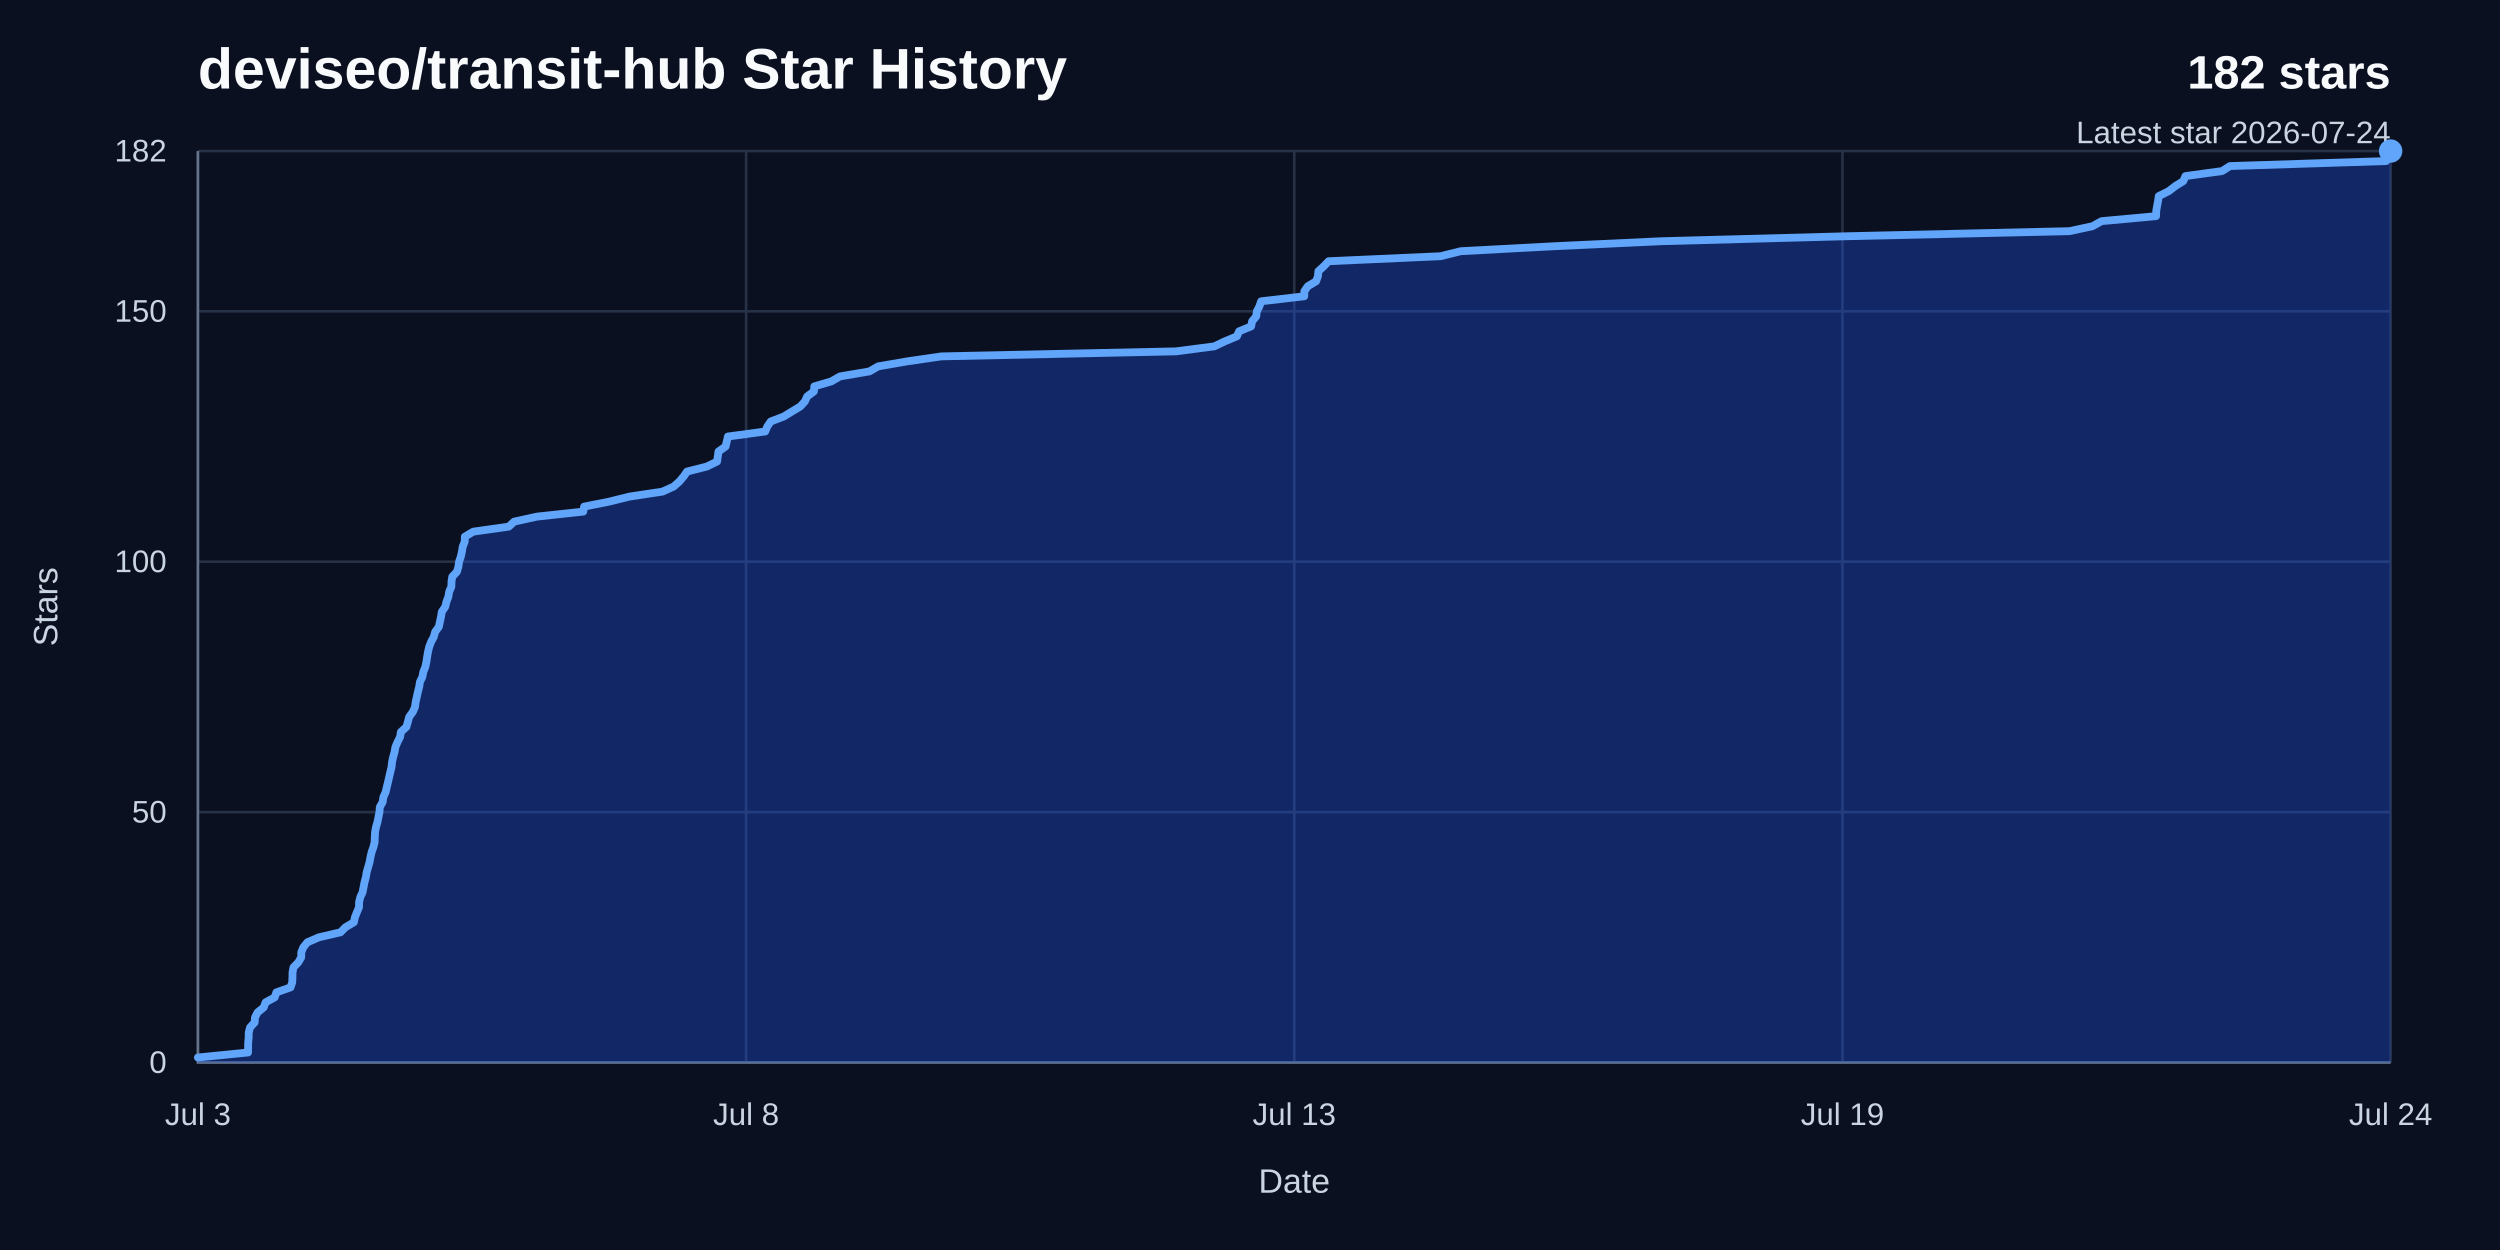
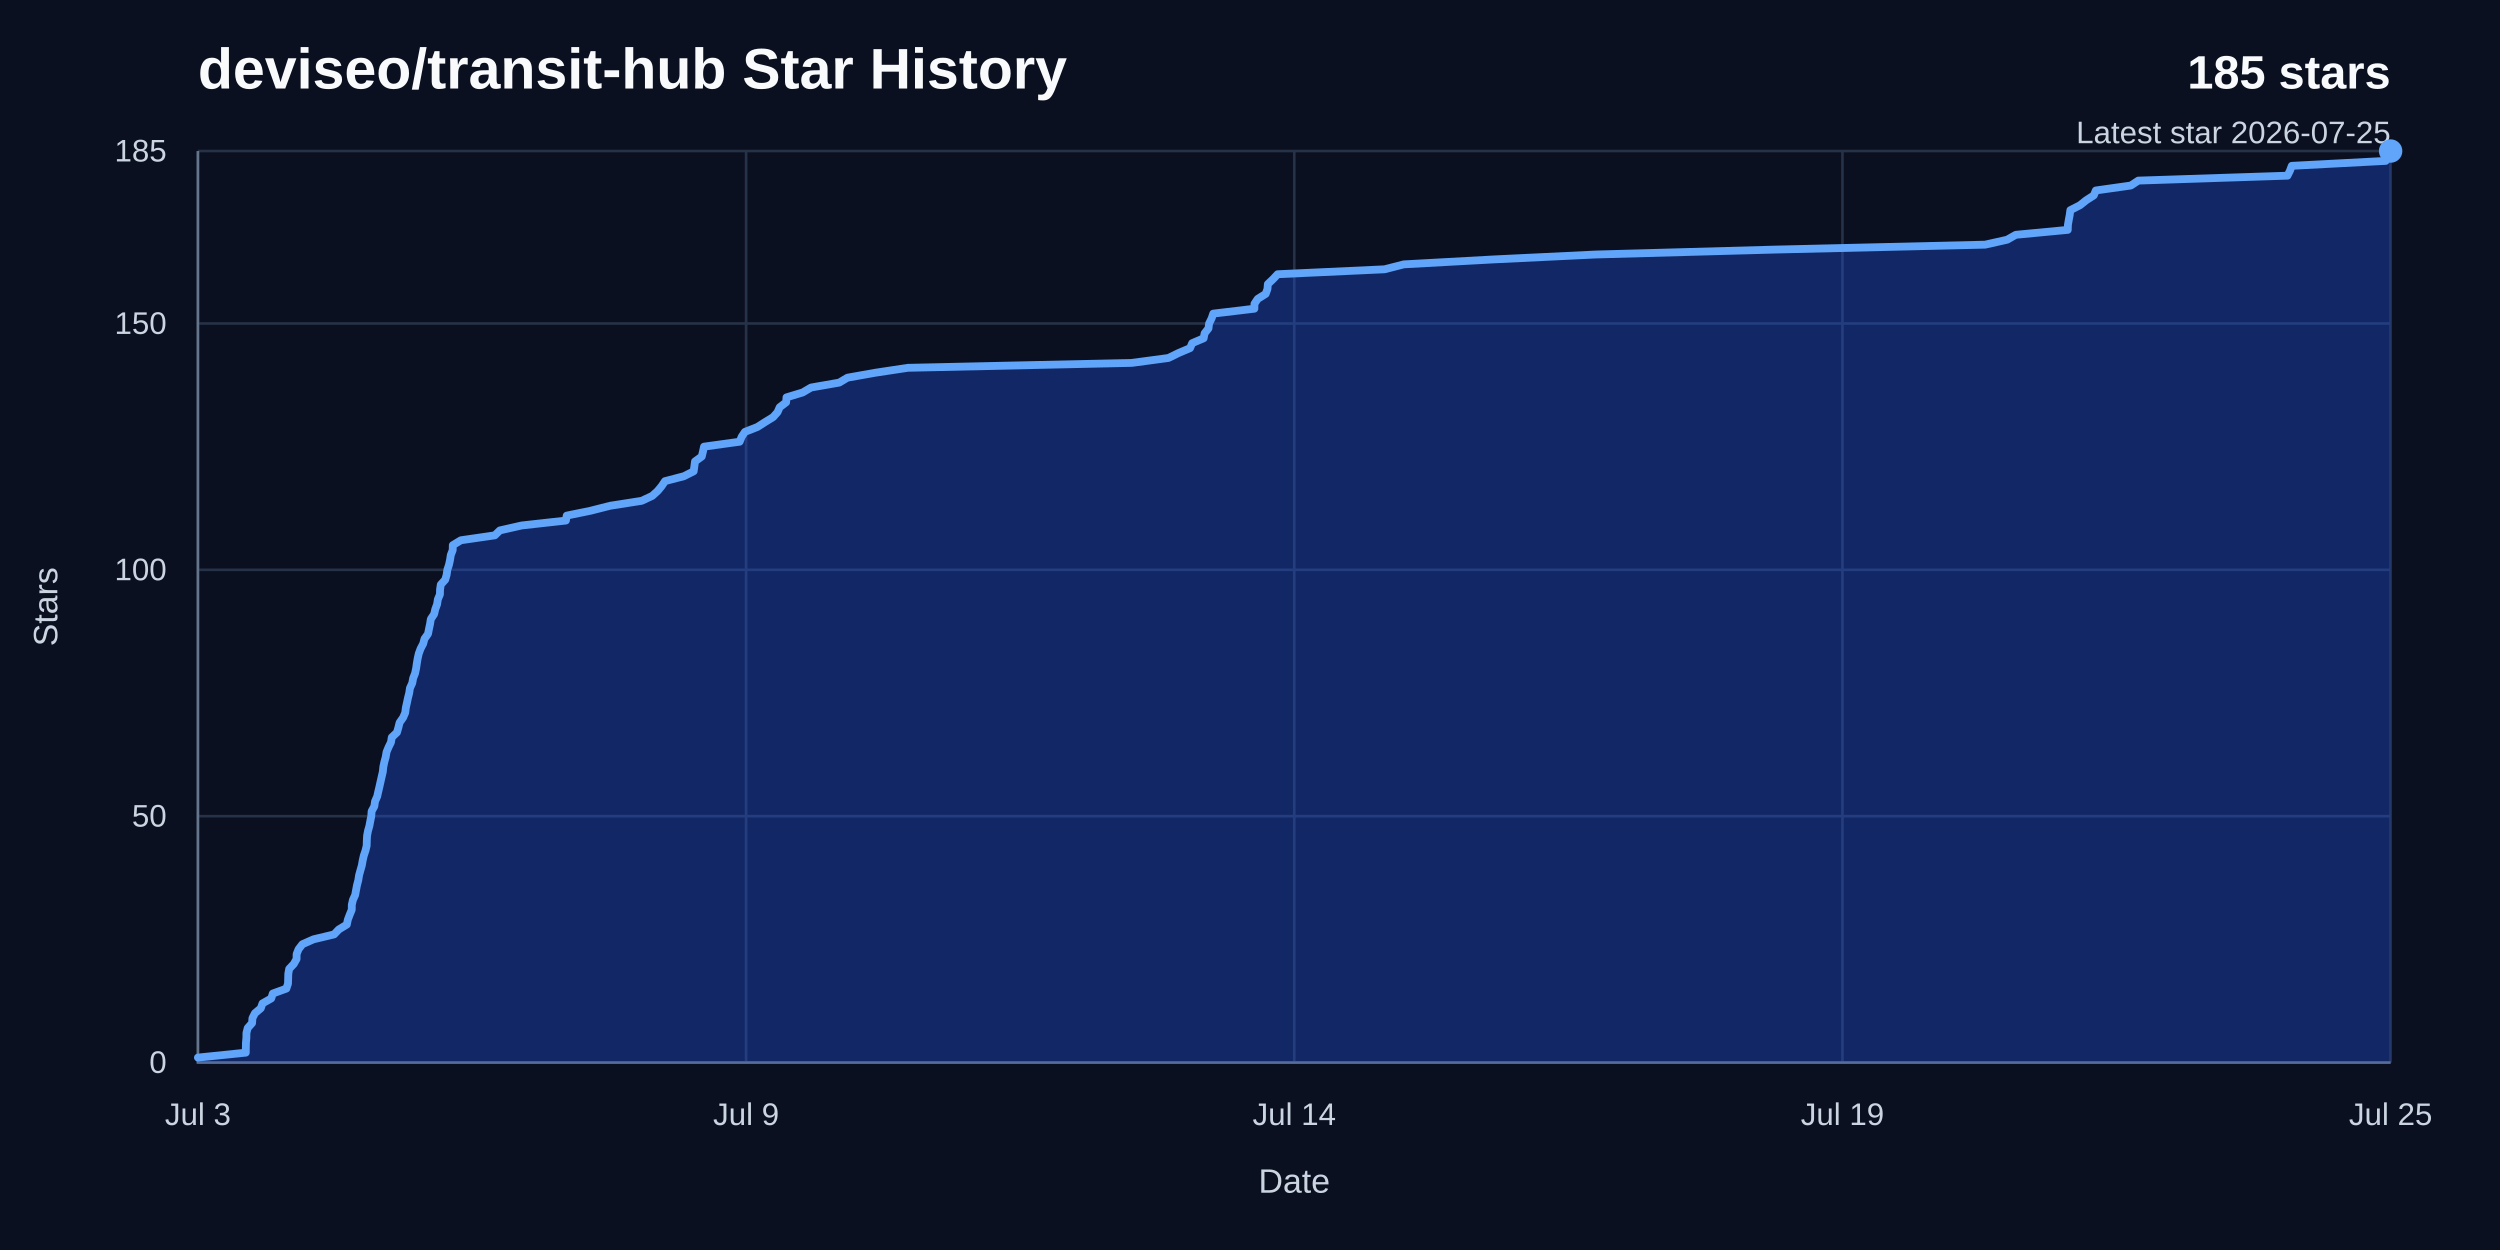
<svg xmlns="http://www.w3.org/2000/svg" width="960" height="480" viewBox="0 0 960 480" role="img" aria-labelledby="title desc">
  <rect width="960" height="480" fill="#0b1020" />
  <text x="76" y="34" fill="#f8fafc" font-family="Arial, Helvetica, sans-serif" font-size="22" font-weight="700">deviseo/transit-hub Star History</text>
-   <text x="918" y="34" fill="#f8fafc" font-family="Arial, Helvetica, sans-serif" font-size="18" font-weight="700" text-anchor="end">182 stars</text>
-   <text x="918" y="55" fill="#cbd5e1" font-family="Arial, Helvetica, sans-serif" font-size="12" text-anchor="end">Latest star 2026-07-24</text>
+   <text x="918" y="34" fill="#f8fafc" font-family="Arial, Helvetica, sans-serif" font-size="18" font-weight="700" text-anchor="end">185 stars</text>
+   <text x="918" y="55" fill="#cbd5e1" font-family="Arial, Helvetica, sans-serif" font-size="12" text-anchor="end">Latest star 2026-07-25</text>
  <line x1="76" y1="408" x2="918" y2="408" stroke="#263247" stroke-width="1" />
  <text x="64" y="412" fill="#cbd5e1" font-family="Arial, Helvetica, sans-serif" font-size="12" text-anchor="end">0</text>
-   <line x1="76" y1="311.85" x2="918" y2="311.85" stroke="#263247" stroke-width="1" />
-   <text x="64" y="315.85" fill="#cbd5e1" font-family="Arial, Helvetica, sans-serif" font-size="12" text-anchor="end">50</text>
-   <line x1="76" y1="215.69" x2="918" y2="215.69" stroke="#263247" stroke-width="1" />
-   <text x="64" y="219.69" fill="#cbd5e1" font-family="Arial, Helvetica, sans-serif" font-size="12" text-anchor="end">100</text>
-   <line x1="76" y1="119.54" x2="918" y2="119.54" stroke="#263247" stroke-width="1" />
-   <text x="64" y="123.54" fill="#cbd5e1" font-family="Arial, Helvetica, sans-serif" font-size="12" text-anchor="end">150</text>
+   <line x1="76" y1="313.41" x2="918" y2="313.41" stroke="#263247" stroke-width="1" />
+   <text x="64" y="317.41" fill="#cbd5e1" font-family="Arial, Helvetica, sans-serif" font-size="12" text-anchor="end">50</text>
+   <line x1="76" y1="218.81" x2="918" y2="218.81" stroke="#263247" stroke-width="1" />
+   <text x="64" y="222.81" fill="#cbd5e1" font-family="Arial, Helvetica, sans-serif" font-size="12" text-anchor="end">100</text>
+   <line x1="76" y1="124.22" x2="918" y2="124.22" stroke="#263247" stroke-width="1" />
+   <text x="64" y="128.22" fill="#cbd5e1" font-family="Arial, Helvetica, sans-serif" font-size="12" text-anchor="end">150</text>
  <line x1="76" y1="58" x2="918" y2="58" stroke="#263247" stroke-width="1" />
-   <text x="64" y="62" fill="#cbd5e1" font-family="Arial, Helvetica, sans-serif" font-size="12" text-anchor="end">182</text>
+   <text x="64" y="62" fill="#cbd5e1" font-family="Arial, Helvetica, sans-serif" font-size="12" text-anchor="end">185</text>
  <line x1="76" y1="58" x2="76" y2="408" stroke="#263247" stroke-width="1" />
  <text x="76" y="432" fill="#cbd5e1" font-family="Arial, Helvetica, sans-serif" font-size="12" text-anchor="middle">Jul 3</text>
  <line x1="286.5" y1="58" x2="286.5" y2="408" stroke="#263247" stroke-width="1" />
-   <text x="286.5" y="432" fill="#cbd5e1" font-family="Arial, Helvetica, sans-serif" font-size="12" text-anchor="middle">Jul 8</text>
+   <text x="286.5" y="432" fill="#cbd5e1" font-family="Arial, Helvetica, sans-serif" font-size="12" text-anchor="middle">Jul 9</text>
  <line x1="497" y1="58" x2="497" y2="408" stroke="#263247" stroke-width="1" />
-   <text x="497" y="432" fill="#cbd5e1" font-family="Arial, Helvetica, sans-serif" font-size="12" text-anchor="middle">Jul 13</text>
+   <text x="497" y="432" fill="#cbd5e1" font-family="Arial, Helvetica, sans-serif" font-size="12" text-anchor="middle">Jul 14</text>
  <line x1="707.5" y1="58" x2="707.5" y2="408" stroke="#263247" stroke-width="1" />
  <text x="707.5" y="432" fill="#cbd5e1" font-family="Arial, Helvetica, sans-serif" font-size="12" text-anchor="middle">Jul 19</text>
  <line x1="918" y1="58" x2="918" y2="408" stroke="#263247" stroke-width="1" />
-   <text x="918" y="432" fill="#cbd5e1" font-family="Arial, Helvetica, sans-serif" font-size="12" text-anchor="middle">Jul 24</text>
+   <text x="918" y="432" fill="#cbd5e1" font-family="Arial, Helvetica, sans-serif" font-size="12" text-anchor="middle">Jul 25</text>
  <path d="M 76,58 V 408 H 918" fill="none" stroke="#64748b" stroke-width="1" />
-   <path d="M 76,406.08 L 95.25,404.15 L 95.27,402.23 L 95.31,400.31 L 95.49,398.38 L 95.51,396.46 L 96.02,394.54 L 97.78,392.62 L 97.91,390.69 L 98.91,388.77 L 101.27,386.85 L 101.97,384.92 L 105.47,383 L 106.12,381.08 L 111.56,379.15 L 112.22,377.23 L 112.29,375.31 L 112.33,373.38 L 112.69,371.46 L 114.55,369.54 L 115.67,367.62 L 115.69,365.69 L 116.48,363.77 L 118.02,361.85 L 122.48,359.92 L 130.76,358 L 132.64,356.08 L 135.88,354.15 L 136.29,352.23 L 137.05,350.31 L 137.86,348.38 L 137.88,346.46 L 138.34,344.54 L 139.23,342.62 L 139.6,340.69 L 139.97,338.77 L 140.5,336.85 L 140.81,334.92 L 141.35,333 L 141.91,331.08 L 142.26,329.15 L 142.7,327.23 L 143.38,325.31 L 143.86,323.38 L 143.91,321.46 L 144.02,319.54 L 144.38,317.62 L 144.95,315.69 L 145.32,313.77 L 145.71,311.85 L 145.85,309.92 L 146.93,308 L 147.22,306.08 L 148.09,304.15 L 148.53,302.23 L 149,300.31 L 149.44,298.38 L 149.89,296.46 L 150.35,294.54 L 150.55,292.62 L 150.97,290.69 L 151.51,288.77 L 151.84,286.85 L 152.66,284.92 L 153.63,283 L 153.95,281.08 L 156.05,279.15 L 156.61,277.23 L 157.11,275.31 L 158.52,273.38 L 159.36,271.46 L 159.61,269.54 L 160.05,267.62 L 160.47,265.69 L 160.97,263.77 L 161.26,261.85 L 162.19,259.92 L 162.55,258 L 163.33,256.08 L 163.74,254.15 L 164.03,252.23 L 164.36,250.31 L 164.81,248.38 L 165.55,246.46 L 166.58,244.54 L 167.1,242.62 L 168.53,240.69 L 168.92,238.77 L 169.35,236.85 L 169.65,234.92 L 170.98,233 L 171.44,231.08 L 172.17,229.15 L 172.48,227.23 L 173.32,225.31 L 173.37,223.38 L 173.66,221.46 L 175.46,219.54 L 176.02,217.62 L 176.29,215.69 L 176.95,213.77 L 177.38,211.85 L 177.68,209.92 L 178.46,208 L 178.49,206.08 L 181.75,204.15 L 195.38,202.23 L 197.43,200.31 L 206.21,198.38 L 223.98,196.46 L 224.3,194.54 L 233.96,192.62 L 241.72,190.69 L 254.42,188.77 L 258.67,186.85 L 260.86,184.92 L 262.5,183 L 263.82,181.08 L 271.44,179.15 L 275.36,177.23 L 275.63,175.31 L 275.9,173.38 L 278.62,171.46 L 279.08,169.54 L 279.52,167.62 L 293.85,165.69 L 294.65,163.77 L 295.97,161.85 L 301.02,159.92 L 304.12,158 L 307.33,156.08 L 309.08,154.15 L 309.95,152.23 L 312.54,150.31 L 312.68,148.38 L 319.21,146.46 L 322.57,144.54 L 333.88,142.62 L 337.2,140.69 L 348.34,138.77 L 361.48,136.85 L 451.57,134.92 L 466.29,133 L 470.32,131.08 L 474.97,129.15 L 475.82,127.23 L 480.44,125.31 L 480.81,123.38 L 482.38,121.46 L 482.63,119.54 L 483.62,117.62 L 484.28,115.69 L 500.84,113.77 L 500.86,111.85 L 502.19,109.92 L 505.38,108 L 506.09,106.08 L 506.26,104.15 L 508.34,102.23 L 510.19,100.31 L 553.2,98.38 L 560.93,96.46 L 596.99,94.54 L 638.1,92.62 L 710.21,90.69 L 794.69,88.77 L 803.54,86.85 L 807.03,84.92 L 827.92,83 L 827.99,81.08 L 828.32,79.15 L 828.69,77.23 L 828.96,75.31 L 832.83,73.38 L 835.31,71.46 L 838.39,69.54 L 839.21,67.62 L 853.29,65.69 L 856.3,63.77 L 916.28,61.85 L 917.26,59.92 L 918,58 L 918,408 L 76,408 Z" fill="#1d4ed8" opacity="0.38" />
-   <path d="M 76,406.08 L 95.25,404.15 L 95.27,402.23 L 95.31,400.31 L 95.49,398.38 L 95.51,396.46 L 96.02,394.54 L 97.78,392.62 L 97.91,390.69 L 98.91,388.77 L 101.27,386.85 L 101.97,384.92 L 105.47,383 L 106.12,381.08 L 111.56,379.15 L 112.22,377.23 L 112.29,375.31 L 112.33,373.38 L 112.69,371.46 L 114.55,369.54 L 115.67,367.62 L 115.69,365.69 L 116.48,363.77 L 118.02,361.85 L 122.48,359.92 L 130.76,358 L 132.64,356.08 L 135.88,354.15 L 136.29,352.23 L 137.05,350.31 L 137.86,348.38 L 137.88,346.46 L 138.34,344.54 L 139.23,342.62 L 139.6,340.69 L 139.97,338.77 L 140.5,336.85 L 140.81,334.92 L 141.35,333 L 141.91,331.08 L 142.26,329.15 L 142.7,327.23 L 143.38,325.31 L 143.86,323.38 L 143.91,321.46 L 144.02,319.54 L 144.38,317.62 L 144.95,315.69 L 145.32,313.77 L 145.71,311.85 L 145.85,309.92 L 146.93,308 L 147.22,306.08 L 148.09,304.15 L 148.53,302.23 L 149,300.31 L 149.44,298.38 L 149.89,296.46 L 150.35,294.54 L 150.55,292.62 L 150.97,290.69 L 151.51,288.77 L 151.84,286.85 L 152.66,284.92 L 153.63,283 L 153.95,281.08 L 156.05,279.15 L 156.61,277.23 L 157.11,275.31 L 158.52,273.38 L 159.36,271.46 L 159.61,269.54 L 160.05,267.62 L 160.47,265.69 L 160.97,263.77 L 161.26,261.85 L 162.19,259.92 L 162.55,258 L 163.33,256.08 L 163.74,254.15 L 164.03,252.23 L 164.36,250.31 L 164.81,248.38 L 165.55,246.46 L 166.58,244.54 L 167.1,242.62 L 168.53,240.69 L 168.92,238.77 L 169.35,236.85 L 169.65,234.92 L 170.98,233 L 171.44,231.08 L 172.17,229.15 L 172.48,227.23 L 173.32,225.31 L 173.37,223.38 L 173.66,221.46 L 175.46,219.54 L 176.02,217.62 L 176.29,215.69 L 176.95,213.77 L 177.38,211.85 L 177.68,209.92 L 178.46,208 L 178.49,206.08 L 181.75,204.15 L 195.38,202.23 L 197.43,200.31 L 206.21,198.38 L 223.98,196.46 L 224.3,194.54 L 233.96,192.62 L 241.72,190.69 L 254.42,188.77 L 258.67,186.85 L 260.86,184.92 L 262.5,183 L 263.82,181.08 L 271.44,179.15 L 275.36,177.23 L 275.63,175.31 L 275.9,173.38 L 278.62,171.46 L 279.08,169.54 L 279.52,167.62 L 293.85,165.69 L 294.65,163.77 L 295.97,161.85 L 301.02,159.92 L 304.12,158 L 307.33,156.08 L 309.08,154.15 L 309.95,152.23 L 312.54,150.31 L 312.68,148.38 L 319.21,146.46 L 322.57,144.54 L 333.88,142.62 L 337.2,140.69 L 348.34,138.77 L 361.48,136.85 L 451.57,134.92 L 466.29,133 L 470.32,131.08 L 474.97,129.15 L 475.82,127.23 L 480.44,125.31 L 480.81,123.38 L 482.38,121.46 L 482.63,119.54 L 483.62,117.62 L 484.28,115.69 L 500.84,113.77 L 500.86,111.85 L 502.19,109.92 L 505.38,108 L 506.09,106.08 L 506.26,104.15 L 508.34,102.23 L 510.19,100.31 L 553.2,98.38 L 560.93,96.46 L 596.99,94.54 L 638.1,92.62 L 710.21,90.69 L 794.69,88.77 L 803.54,86.85 L 807.03,84.92 L 827.92,83 L 827.99,81.08 L 828.32,79.15 L 828.69,77.23 L 828.96,75.31 L 832.83,73.38 L 835.31,71.46 L 838.39,69.54 L 839.21,67.62 L 853.29,65.69 L 856.3,63.77 L 916.28,61.85 L 917.26,59.92 L 918,58" fill="none" stroke="#60a5fa" stroke-width="3" stroke-linecap="round" stroke-linejoin="round" />
+   <path d="M 76,406.11 L 94.38,404.22 L 94.4,402.32 L 94.44,400.43 L 94.61,398.54 L 94.63,396.65 L 95.12,394.76 L 96.8,392.86 L 96.93,390.97 L 97.88,389.08 L 100.13,387.19 L 100.8,385.3 L 104.14,383.41 L 104.76,381.51 L 109.96,379.62 L 110.59,377.73 L 110.65,375.84 L 110.7,373.95 L 111.04,372.05 L 112.82,370.16 L 113.88,368.27 L 113.9,366.38 L 114.65,364.49 L 116.12,362.59 L 120.38,360.7 L 128.29,358.81 L 130.09,356.92 L 133.18,355.03 L 133.57,353.14 L 134.29,351.24 L 135.07,349.35 L 135.09,347.46 L 135.52,345.57 L 136.38,343.68 L 136.73,341.78 L 137.09,339.89 L 137.59,338 L 137.88,336.11 L 138.4,334.22 L 138.94,332.32 L 139.27,330.43 L 139.7,328.54 L 140.34,326.65 L 140.8,324.76 L 140.85,322.86 L 140.95,320.97 L 141.3,319.08 L 141.84,317.19 L 142.19,315.3 L 142.57,313.41 L 142.7,311.51 L 143.74,309.62 L 144.01,307.73 L 144.84,305.84 L 145.26,303.95 L 145.71,302.05 L 146.13,300.16 L 146.56,298.27 L 147,296.38 L 147.19,294.49 L 147.59,292.59 L 148.11,290.7 L 148.42,288.81 L 149.2,286.92 L 150.13,285.03 L 150.44,283.14 L 152.44,281.24 L 152.98,279.35 L 153.45,277.46 L 154.79,275.57 L 155.6,273.68 L 155.84,271.78 L 156.26,269.89 L 156.66,268 L 157.14,266.11 L 157.42,264.22 L 158.3,262.32 L 158.65,260.43 L 159.39,258.54 L 159.79,256.65 L 160.06,254.76 L 160.38,252.86 L 160.81,250.97 L 161.51,249.08 L 162.5,247.19 L 163,245.3 L 164.36,243.41 L 164.73,241.51 L 165.14,239.62 L 165.43,237.73 L 166.7,235.84 L 167.14,233.95 L 167.84,232.05 L 168.13,230.16 L 168.93,228.27 L 168.98,226.38 L 169.26,224.49 L 170.98,222.59 L 171.51,220.7 L 171.77,218.81 L 172.4,216.92 L 172.81,215.03 L 173.1,213.14 L 173.84,211.24 L 173.87,209.35 L 176.98,207.46 L 190,205.57 L 191.95,203.68 L 200.33,201.78 L 217.31,199.89 L 217.61,198 L 226.84,196.11 L 234.25,194.22 L 246.38,192.32 L 250.44,190.43 L 252.53,188.54 L 254.09,186.65 L 255.36,184.76 L 262.63,182.86 L 266.37,180.97 L 266.63,179.08 L 266.88,177.19 L 269.48,175.3 L 269.93,173.41 L 270.34,171.51 L 284.03,169.62 L 284.79,167.73 L 286.05,165.84 L 290.87,163.95 L 293.83,162.05 L 296.9,160.16 L 298.57,158.27 L 299.4,156.38 L 301.87,154.49 L 302.01,152.59 L 308.24,150.7 L 311.45,148.81 L 322.26,146.92 L 325.43,145.03 L 336.06,143.14 L 348.6,141.24 L 434.64,139.35 L 448.69,137.46 L 452.54,135.57 L 456.98,133.68 L 457.8,131.78 L 462.2,129.89 L 462.56,128 L 464.05,126.11 L 464.29,124.22 L 465.24,122.32 L 465.88,120.43 L 481.68,118.54 L 481.71,116.65 L 482.97,114.76 L 486.02,112.86 L 486.7,110.97 L 486.86,109.08 L 488.85,107.19 L 490.62,105.3 L 531.68,103.41 L 539.07,101.51 L 573.5,99.62 L 612.76,97.73 L 681.61,95.84 L 762.28,93.95 L 770.74,92.05 L 774.07,90.16 L 794.02,88.27 L 794.08,86.38 L 794.4,84.49 L 794.76,82.59 L 795.01,80.7 L 798.71,78.81 L 801.08,76.92 L 804.01,75.03 L 804.8,73.14 L 818.25,71.24 L 821.12,69.35 L 878.4,67.46 L 879.33,65.57 L 880.04,63.68 L 916.12,61.78 L 917.04,59.89 L 918,58 L 918,408 L 76,408 Z" fill="#1d4ed8" opacity="0.38" />
+   <path d="M 76,406.11 L 94.38,404.22 L 94.4,402.32 L 94.44,400.43 L 94.61,398.54 L 94.63,396.65 L 95.12,394.76 L 96.8,392.86 L 96.93,390.97 L 97.88,389.08 L 100.13,387.19 L 100.8,385.3 L 104.14,383.41 L 104.76,381.51 L 109.96,379.62 L 110.59,377.73 L 110.65,375.84 L 110.7,373.95 L 111.04,372.05 L 112.82,370.16 L 113.88,368.27 L 113.9,366.38 L 114.65,364.49 L 116.12,362.59 L 120.38,360.7 L 128.29,358.81 L 130.09,356.92 L 133.18,355.03 L 133.57,353.14 L 134.29,351.24 L 135.07,349.35 L 135.09,347.46 L 135.52,345.57 L 136.38,343.68 L 136.73,341.78 L 137.09,339.89 L 137.59,338 L 137.88,336.11 L 138.4,334.22 L 138.94,332.32 L 139.27,330.43 L 139.7,328.54 L 140.34,326.65 L 140.8,324.76 L 140.85,322.86 L 140.95,320.97 L 141.3,319.08 L 141.84,317.19 L 142.19,315.3 L 142.57,313.41 L 142.7,311.51 L 143.74,309.62 L 144.01,307.73 L 144.84,305.84 L 145.26,303.95 L 145.71,302.05 L 146.13,300.16 L 146.56,298.27 L 147,296.38 L 147.19,294.49 L 147.59,292.59 L 148.11,290.7 L 148.42,288.81 L 149.2,286.92 L 150.13,285.03 L 150.44,283.14 L 152.44,281.24 L 152.98,279.35 L 153.45,277.46 L 154.79,275.57 L 155.6,273.68 L 155.84,271.78 L 156.26,269.89 L 156.66,268 L 157.14,266.11 L 157.42,264.22 L 158.3,262.32 L 158.65,260.43 L 159.39,258.54 L 159.79,256.65 L 160.06,254.76 L 160.38,252.86 L 160.81,250.97 L 161.51,249.08 L 162.5,247.19 L 163,245.3 L 164.36,243.41 L 164.73,241.51 L 165.14,239.62 L 165.43,237.73 L 166.7,235.84 L 167.14,233.95 L 167.84,232.05 L 168.13,230.16 L 168.93,228.27 L 168.98,226.38 L 169.26,224.49 L 170.98,222.59 L 171.51,220.7 L 171.77,218.81 L 172.4,216.92 L 172.81,215.03 L 173.1,213.14 L 173.84,211.24 L 173.87,209.35 L 176.98,207.46 L 190,205.57 L 191.95,203.68 L 200.33,201.78 L 217.31,199.89 L 217.61,198 L 226.84,196.11 L 234.25,194.22 L 246.38,192.32 L 250.44,190.43 L 252.53,188.54 L 254.09,186.65 L 255.36,184.76 L 262.63,182.86 L 266.37,180.97 L 266.63,179.08 L 266.88,177.19 L 269.48,175.3 L 269.93,173.41 L 270.34,171.51 L 284.03,169.62 L 284.79,167.73 L 286.05,165.84 L 290.87,163.95 L 293.83,162.05 L 296.9,160.16 L 298.57,158.27 L 299.4,156.38 L 301.87,154.49 L 302.01,152.59 L 308.24,150.7 L 311.45,148.81 L 322.26,146.92 L 325.43,145.03 L 336.06,143.14 L 348.6,141.24 L 434.64,139.35 L 448.69,137.46 L 452.54,135.57 L 456.98,133.68 L 457.8,131.78 L 462.2,129.89 L 462.56,128 L 464.05,126.11 L 464.29,124.22 L 465.24,122.32 L 465.88,120.43 L 481.68,118.54 L 481.71,116.65 L 482.97,114.76 L 486.02,112.86 L 486.7,110.97 L 486.86,109.08 L 488.85,107.19 L 490.62,105.3 L 531.68,103.41 L 539.07,101.51 L 573.5,99.62 L 612.76,97.73 L 681.61,95.84 L 762.28,93.95 L 770.74,92.05 L 774.07,90.16 L 794.02,88.27 L 794.08,86.38 L 794.4,84.49 L 794.76,82.59 L 795.01,80.7 L 798.71,78.81 L 801.08,76.92 L 804.01,75.03 L 804.8,73.14 L 818.25,71.24 L 821.12,69.35 L 878.4,67.46 L 879.33,65.57 L 880.04,63.68 L 916.12,61.78 L 917.04,59.89 L 918,58" fill="none" stroke="#60a5fa" stroke-width="3" stroke-linecap="round" stroke-linejoin="round" />
  <circle cx="918" cy="58" r="4.5" fill="#60a5fa" />
  <text x="497" y="458" fill="#cbd5e1" font-family="Arial, Helvetica, sans-serif" font-size="13" text-anchor="middle">Date</text>
  <text x="22" y="233" fill="#cbd5e1" font-family="Arial, Helvetica, sans-serif" font-size="13" text-anchor="middle" transform="rotate(-90 22 233)">Stars</text>
</svg>
